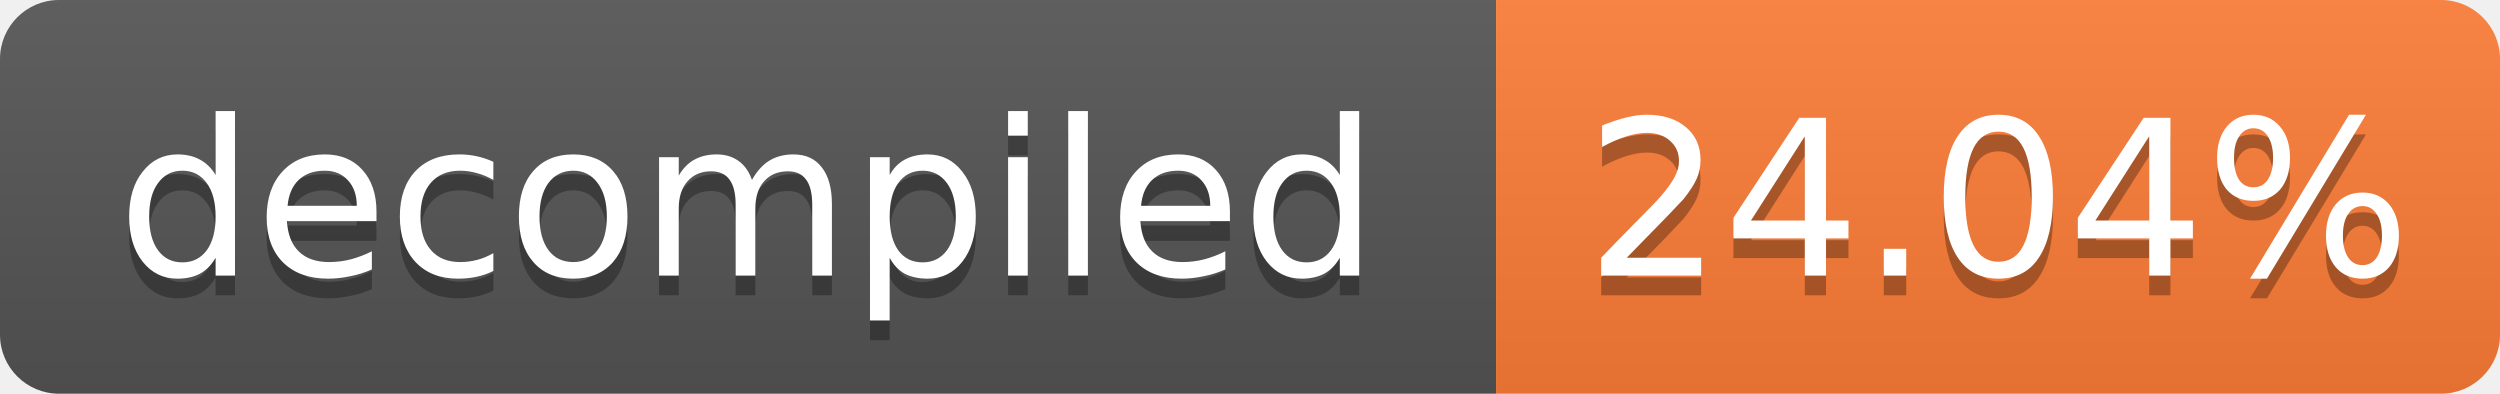
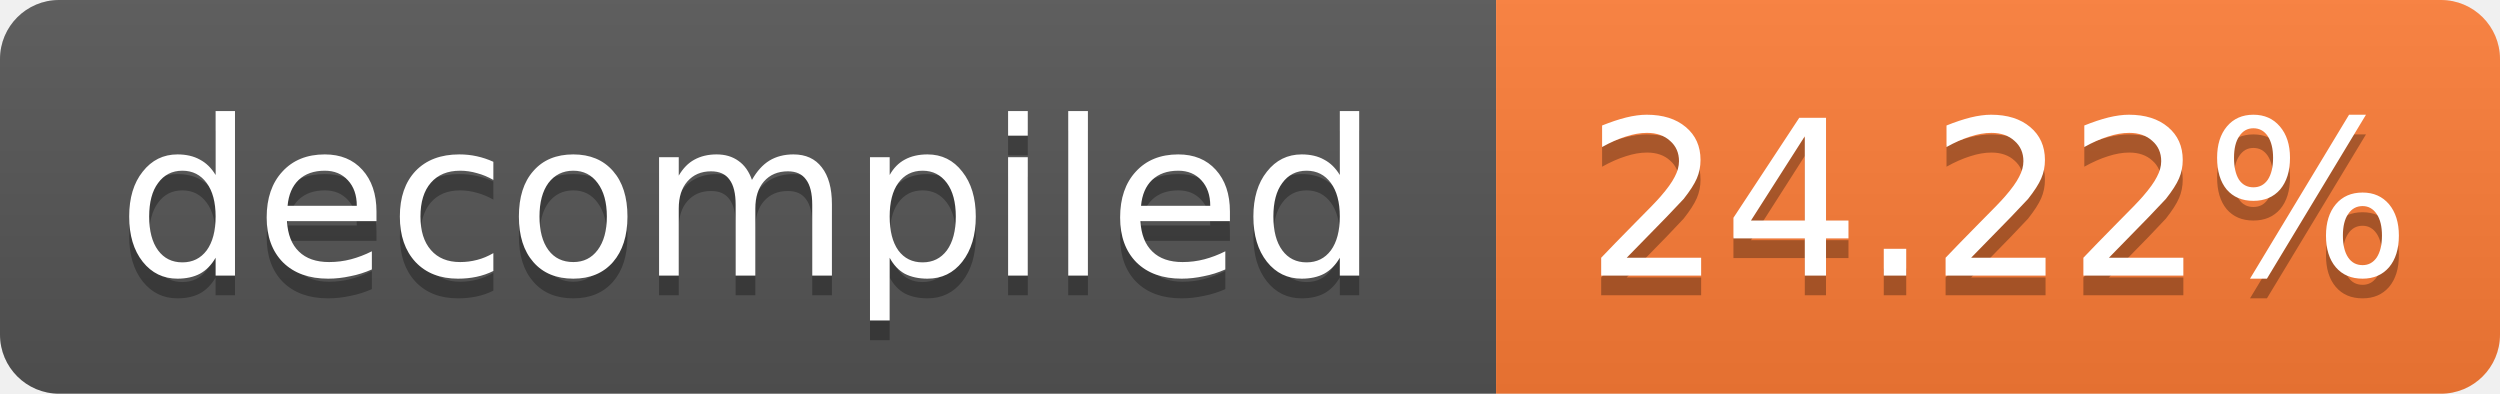
- <svg xmlns="http://www.w3.org/2000/svg" width="127" height="20" role="img" aria-label="decompiled: 24.04%">
+ <svg xmlns="http://www.w3.org/2000/svg" width="127" height="20" role="img" aria-label="decompiled: 24.22%">
  <linearGradient id="s" x2="0" y2="100%">
    <stop offset="0" stop-color="#bbb" stop-opacity=".1" />
    <stop offset="1" stop-opacity=".1" />
  </linearGradient>
  <clipPath id="r">
    <rect width="127" height="20" rx="3" fill="#fff" />
  </clipPath>
  <g clip-path="url(#r)">
    <rect width="76" height="20" fill="#555" />
    <rect x="76" width="51" height="20" fill="#fe7d37" />
    <rect width="127" height="20" fill="url(#s)" />
  </g>
  <g fill="#fff" text-anchor="middle" font-family="Verdana,Geneva,DejaVu Sans,sans-serif" font-size="11">
    <text x="38.0" y="15" fill="#010101" fill-opacity=".3">decompiled</text>
    <text x="38.0" y="14">decompiled</text>
-     <text x="101.5" y="15" fill="#010101" fill-opacity=".3">24.04%</text>
-     <text x="101.5" y="14">24.04%</text>
+     <text x="101.5" y="15" fill="#010101" fill-opacity=".3">24.22%</text>
+     <text x="101.5" y="14">24.22%</text>
  </g>
</svg>
